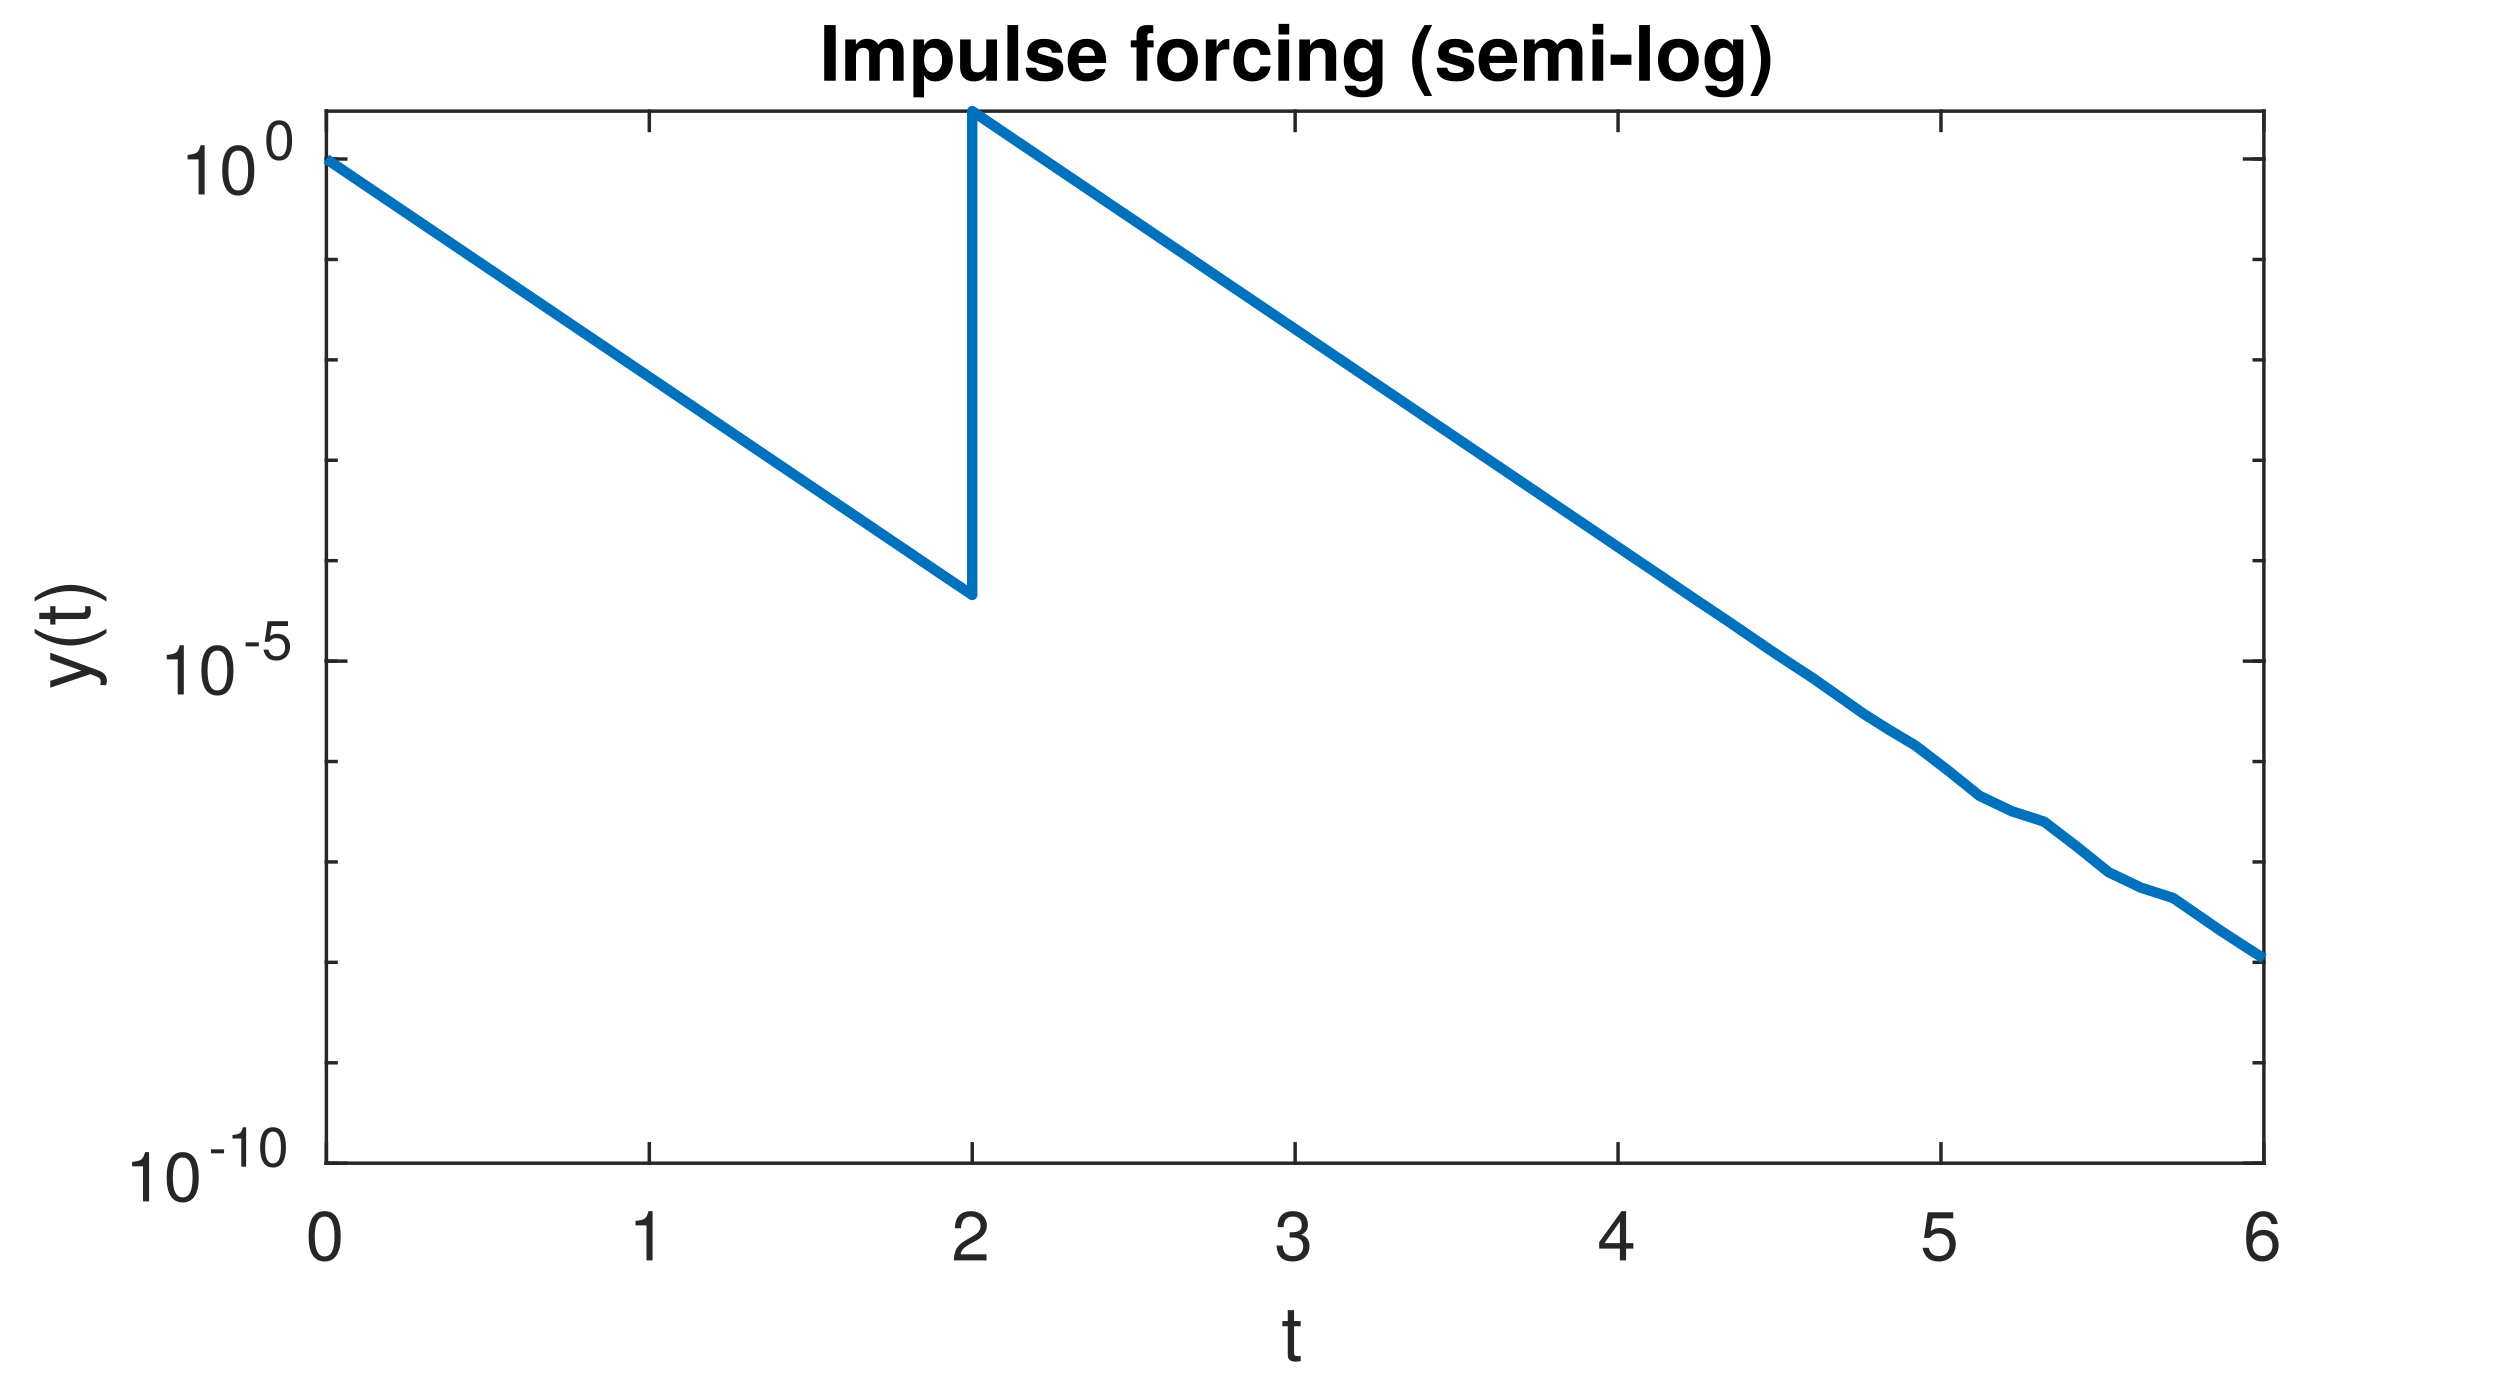
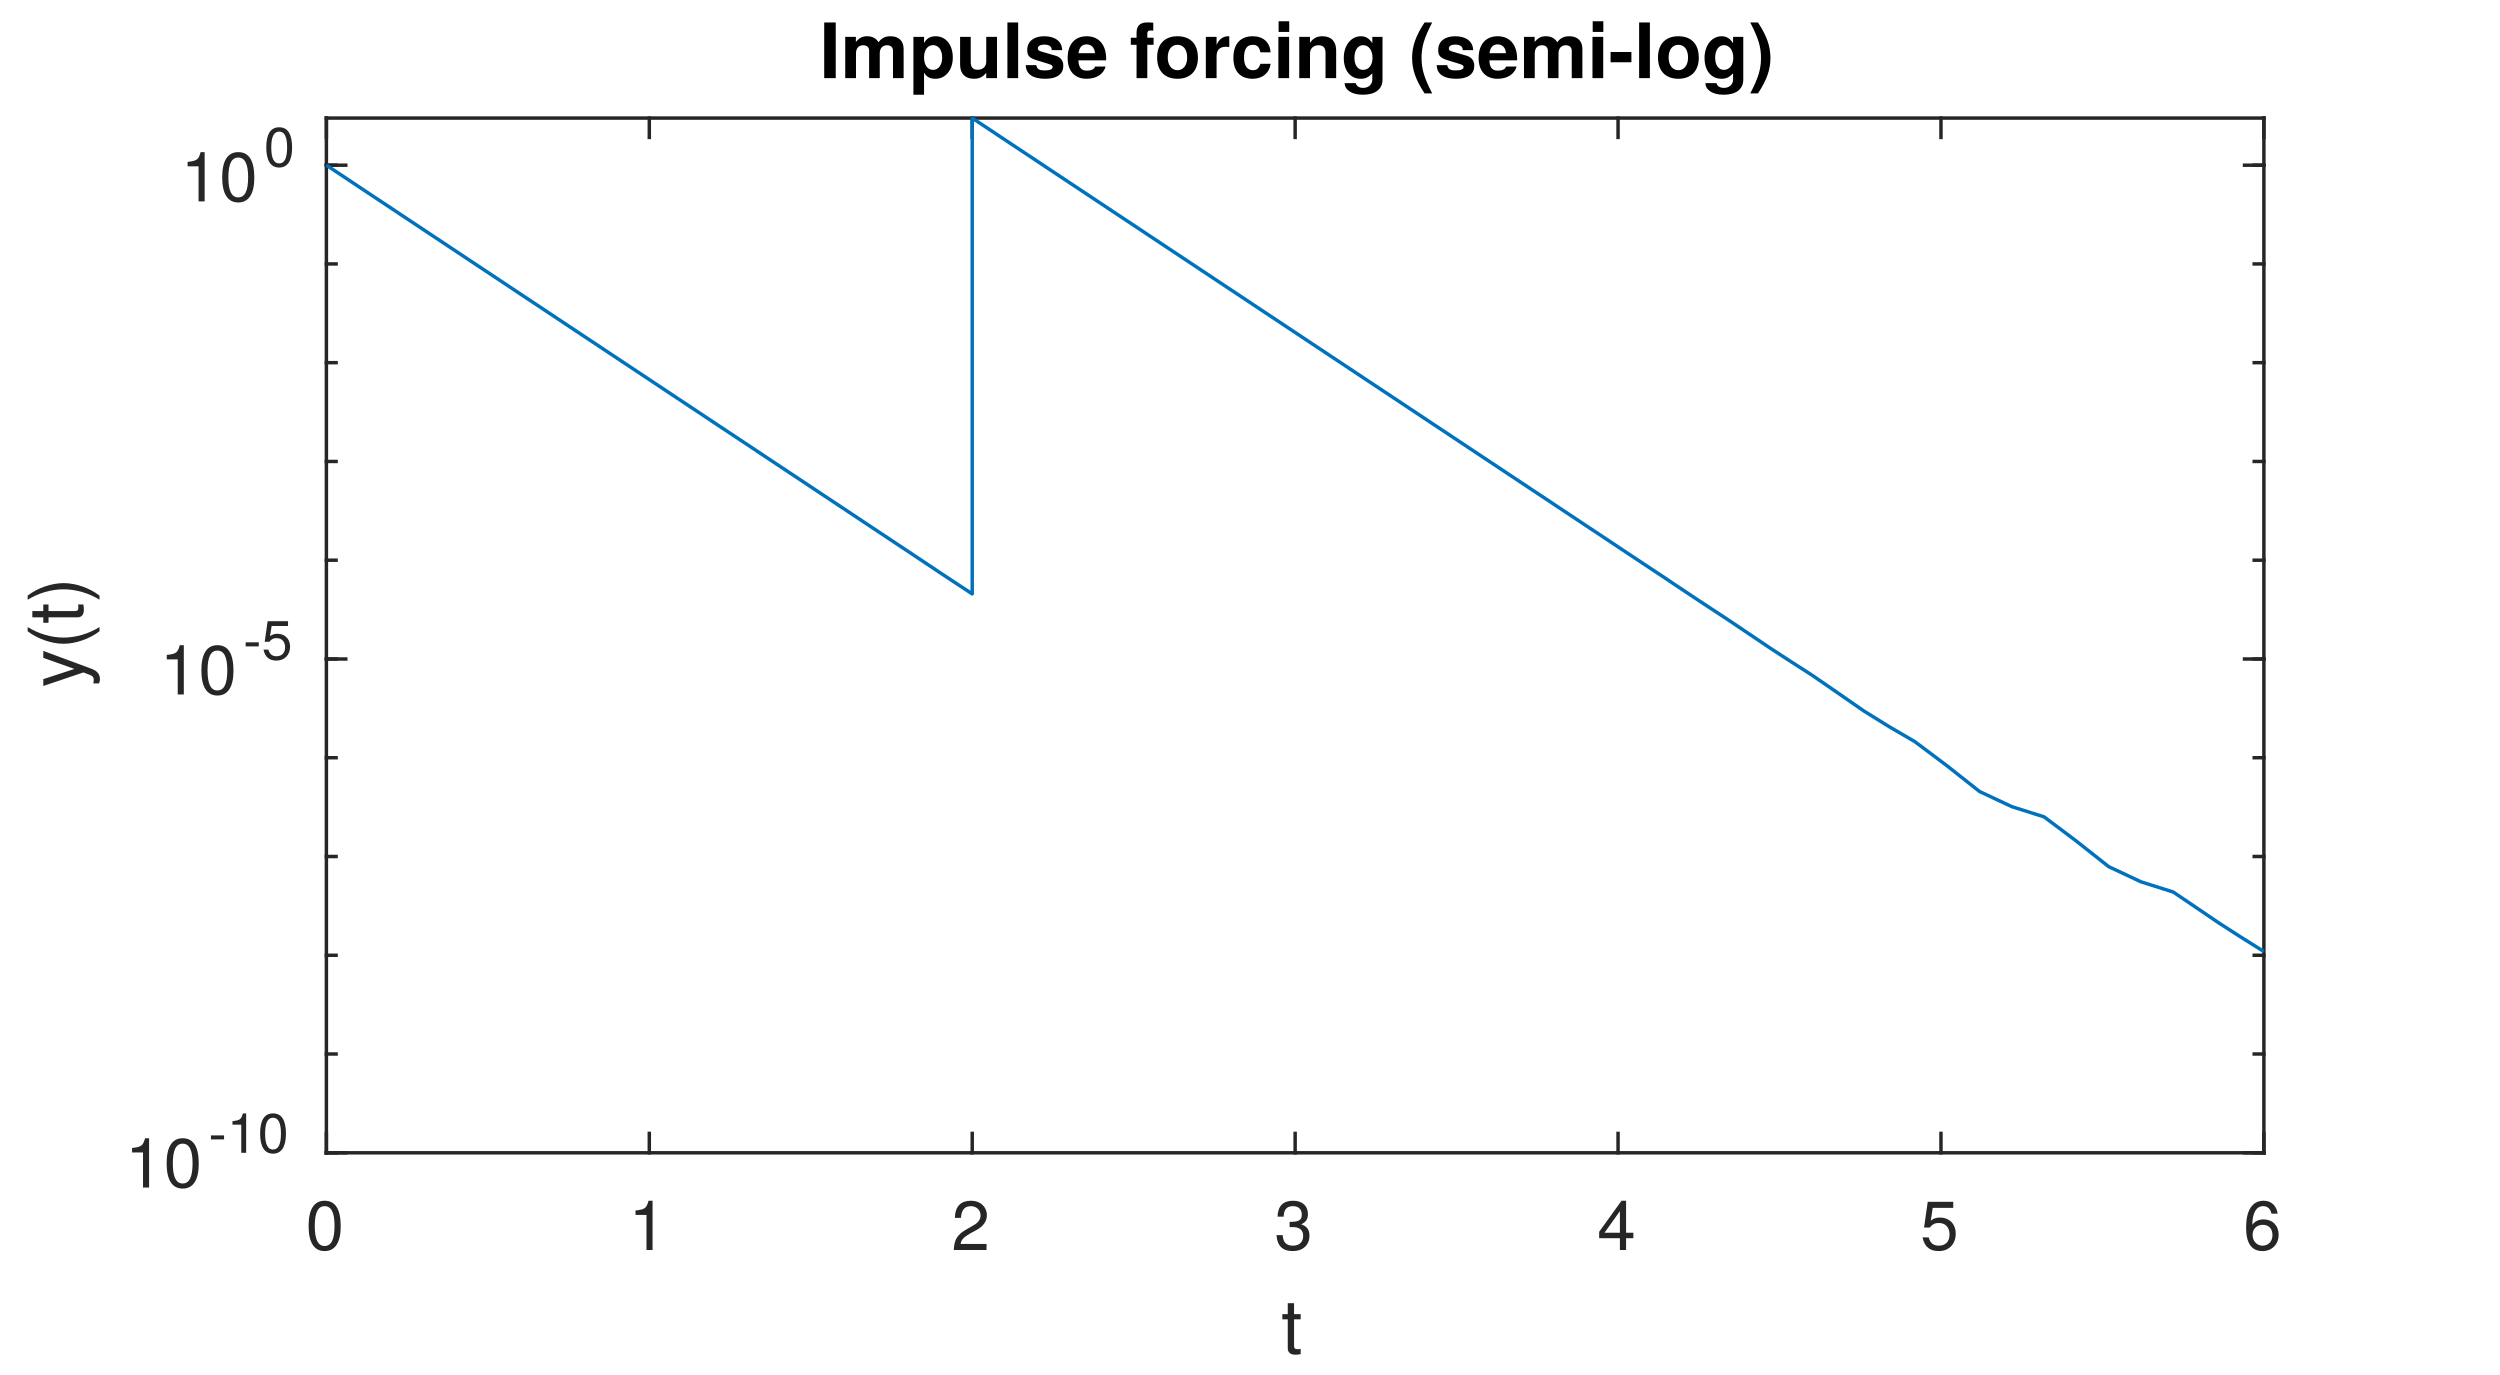
<svg xmlns="http://www.w3.org/2000/svg" style="fill-opacity:1; color-rendering:auto; color-interpolation:auto; text-rendering:auto; stroke:black; stroke-linecap:square; stroke-miterlimit:10; shape-rendering:auto; stroke-opacity:1; fill:black; stroke-dasharray:none; font-weight:normal; stroke-width:1; font-family:'Dialog'; font-style:normal; stroke-linejoin:miter; font-size:12px; stroke-dashoffset:0; image-rendering:auto;" width="360" height="198">
  <defs id="genericDefs" />
  <g>
    <defs id="defs1">
      <clipPath clipPathUnits="userSpaceOnUse" id="clipPath1">
        <path d="M0 0 L360 0 L360 198 L0 198 L0 0 Z" />
      </clipPath>
      <font horiz-adv-x="50.0" id="font1">
        <font-face ascent="95.2" descent="21.3" units-per-em="100" style="font-style:normal; font-family:Helvetica Neue; font-weight:normal;" />
        <missing-glyph horiz-adv-x="50.0" d="M40.9 66.6 L10.2 66.6 L10.2 4.7 L40.9 4.7 ZM46 71.2 L46 0.1 L5.1 0.1 L5.1 71.2 Z" />
        <glyph unicode="0" horiz-adv-x="55.6" d="M13.2 34.9 Q13.2 37.5 13.25 40.65 Q13.3 43.8 13.75 46.95 Q14.2 50.1 15.05 53.1 Q15.9 56.1 17.55 58.35 Q19.2 60.6 21.7 62 Q24.2 63.4 27.8 63.4 Q31.4 63.4 33.9 62 Q36.4 60.6 38.05 58.35 Q39.7 56.1 40.55 53.1 Q41.4 50.1 41.85 46.95 Q42.3 43.8 42.35 40.65 Q42.4 37.5 42.4 34.9 Q42.4 30.9 42.15 25.95 Q41.9 21 40.55 16.65 Q39.2 12.3 36.2 9.3 Q33.2 6.3 27.8 6.3 Q22.4 6.3 19.4 9.3 Q16.4 12.3 15.05 16.65 Q13.7 21 13.45 25.95 Q13.2 30.9 13.2 34.9 ZM4.2 34.8 Q4.2 30.9 4.4 26.7 Q4.6 22.5 5.4 18.5 Q6.2 14.5 7.7 10.95 Q9.2 7.4 11.8 4.7 Q14.4 2 18.35 0.45 Q22.3 -1.1 27.8 -1.1 Q33.4 -1.1 37.3 0.45 Q41.2 2 43.8 4.7 Q46.4 7.4 47.9 10.95 Q49.4 14.5 50.2 18.5 Q51 22.5 51.2 26.7 Q51.4 30.9 51.4 34.8 Q51.4 38.7 51.2 42.9 Q51 47.1 50.2 51.1 Q49.4 55.1 47.9 58.7 Q46.4 62.3 43.8 65 Q41.2 67.7 37.25 69.3 Q33.3 70.9 27.8 70.9 Q22.3 70.9 18.35 69.3 Q14.4 67.7 11.8 65 Q9.2 62.3 7.7 58.7 Q6.2 55.1 5.4 51.1 Q4.6 47.1 4.4 42.9 Q4.2 38.7 4.2 34.8 Z" />
        <glyph unicode="1" horiz-adv-x="55.6" d="M35.6 0 L35.6 70.9 L29.1 70.9 Q28.4 66.9 26.5 64.3 Q24.6 61.7 21.85 60.2 Q19.1 58.7 15.7 58.15 Q12.3 57.6 8.7 57.6 L8.7 50.8 L27.1 50.8 L27.1 0 Z" />
        <glyph unicode="2" horiz-adv-x="55.6" d="M4.4 45.8 L12.9 45.8 Q12.8 49 13.55 52.15 Q14.3 55.3 16 57.8 Q17.7 60.3 20.35 61.85 Q23 63.4 26.7 63.4 Q29.5 63.4 32 62.5 Q34.5 61.6 36.35 59.9 Q38.2 58.2 39.3 55.85 Q40.4 53.5 40.4 50.6 Q40.4 46.9 39.25 44.1 Q38.1 41.3 35.85 38.9 Q33.6 36.5 30.2 34.15 Q26.8 31.8 22.3 29 Q18.6 26.8 15.2 24.3 Q11.8 21.8 9.1 18.5 Q6.4 15.2 4.65 10.75 Q2.9 6.3 2.4 0 L48.7 0 L48.7 7.5 L12.3 7.5 Q12.9 10.8 14.85 13.35 Q16.8 15.9 19.55 18.1 Q22.3 20.3 25.6 22.25 Q28.9 24.2 32.2 26.2 Q35.5 28.3 38.6 30.6 Q41.7 32.9 44.1 35.75 Q46.5 38.6 47.95 42.2 Q49.4 45.8 49.4 50.5 Q49.4 55.5 47.65 59.3 Q45.9 63.1 42.9 65.65 Q39.9 68.2 35.85 69.55 Q31.8 70.9 27.2 70.9 Q21.6 70.9 17.2 69 Q12.8 67.1 9.85 63.75 Q6.9 60.4 5.5 55.8 Q4.1 51.2 4.4 45.8 Z" />
        <glyph unicode="3" horiz-adv-x="55.6" d="M21.8 40.5 L21.8 33.3 Q24.2 33.6 26.9 33.6 Q30.1 33.6 32.85 32.75 Q35.6 31.9 37.6 30.15 Q39.6 28.4 40.8 25.85 Q42 23.3 42 20 Q42 16.8 40.75 14.25 Q39.5 11.7 37.4 9.95 Q35.3 8.2 32.5 7.25 Q29.7 6.3 26.6 6.3 Q19.3 6.3 15.5 10.65 Q11.7 15 11.5 21.9 L3 21.9 Q2.9 16.4 4.55 12.1 Q6.2 7.8 9.3 4.85 Q12.4 1.9 16.8 0.4 Q21.2 -1.1 26.6 -1.1 Q31.6 -1.1 36.05 0.25 Q40.5 1.6 43.8 4.3 Q47.1 7 49.05 11.05 Q51 15.1 51 20.4 Q51 26.8 47.85 31.5 Q44.7 36.2 38.2 37.6 L38.2 37.8 Q42.4 39.7 45.2 43.4 Q48 47.1 48 51.9 Q48 56.8 46.35 60.4 Q44.7 64 41.8 66.3 Q38.9 68.6 34.95 69.75 Q31 70.9 26.4 70.9 Q21.1 70.9 17.05 69.2 Q13 67.5 10.3 64.5 Q7.6 61.5 6.15 57.3 Q4.7 53.1 4.5 48 L13 48 Q13 51.1 13.8 53.9 Q14.6 56.7 16.25 58.8 Q17.9 60.9 20.45 62.15 Q23 63.4 26.4 63.4 Q31.8 63.4 35.4 60.55 Q39 57.7 39 52 Q39 49.2 37.9 47 Q36.8 44.8 34.95 43.35 Q33.1 41.9 30.65 41.15 Q28.2 40.4 25.5 40.4 L23.7 40.4 Q23.2 40.4 22.7 40.4 Q22.3 40.4 21.8 40.5 Z" />
        <glyph unicode="4" horiz-adv-x="55.6" d="M33.9 24.1 L10.1 24.1 L33.7 58.8 L33.9 58.8 ZM41.9 24.1 L41.9 70.9 L35.1 70.9 L2.8 24.8 L2.8 16.6 L33.9 16.6 L33.9 0 L41.9 0 L41.9 16.6 L51.5 16.6 L51.5 24.1 Z" />
        <glyph unicode="5" horiz-adv-x="55.6" d="M47 62.2 L47 69.7 L12 69.7 L5.4 32.9 L12.7 32.5 Q15.2 35.5 18.45 37.35 Q21.7 39.2 25.9 39.2 Q29.5 39.2 32.45 38 Q35.4 36.8 37.5 34.65 Q39.6 32.5 40.75 29.55 Q41.9 26.6 41.9 23.1 Q41.9 18.9 40.7 15.75 Q39.5 12.6 37.45 10.5 Q35.4 8.4 32.65 7.35 Q29.9 6.3 26.9 6.3 Q23.7 6.3 21.05 7.25 Q18.4 8.2 16.45 9.95 Q14.5 11.7 13.35 14.05 Q12.2 16.4 12 19.1 L3.5 19.1 Q3.6 14.3 5.4 10.5 Q7.2 6.7 10.3 4.15 Q13.4 1.6 17.45 0.25 Q21.5 -1.1 26.1 -1.1 Q32.3 -1.1 36.95 0.85 Q41.6 2.8 44.7 6.1 Q47.8 9.4 49.35 13.65 Q50.9 17.9 50.9 22.4 Q50.9 28.5 49.1 33.05 Q47.3 37.6 44.2 40.65 Q41.1 43.7 36.9 45.2 Q32.7 46.7 28 46.7 Q24.4 46.7 20.75 45.45 Q17.1 44.2 14.8 41.6 L14.6 41.8 L18.4 62.2 Z" />
        <glyph unicode="6" horiz-adv-x="55.6" d="M41.4 52.8 L49.9 52.8 Q49.1 61.6 43.9 66.25 Q38.7 70.9 29.9 70.9 Q22.3 70.9 17.3 67.7 Q12.3 64.5 9.3 59.2 Q6.3 53.9 5.05 47.05 Q3.8 40.2 3.8 32.9 Q3.8 27.3 4.65 21.3 Q5.5 15.3 8.1 10.3 Q10.7 5.3 15.5 2.1 Q20.3 -1.1 28.2 -1.1 Q34.9 -1.1 39.45 1.15 Q44 3.4 46.75 6.85 Q49.5 10.3 50.7 14.5 Q51.9 18.7 51.9 22.6 Q51.9 27.5 50.4 31.7 Q48.9 35.9 46.15 39 Q43.4 42.1 39.35 43.85 Q35.3 45.6 30.2 45.6 Q24.4 45.6 19.95 43.4 Q15.5 41.2 12.5 36.3 L12.3 36.5 Q12.4 40.6 13.1 45.3 Q13.8 50 15.65 54.05 Q17.5 58.1 20.8 60.75 Q24.1 63.4 29.5 63.4 Q34.6 63.4 37.7 60.5 Q40.8 57.6 41.4 52.8 ZM28.6 38.1 Q32.2 38.1 34.9 36.8 Q37.6 35.5 39.4 33.35 Q41.2 31.2 42.05 28.25 Q42.9 25.3 42.9 22 Q42.9 18.9 41.95 16.05 Q41 13.2 39.2 11 Q37.4 8.8 34.75 7.55 Q32.1 6.3 28.6 6.3 Q25.1 6.3 22.35 7.55 Q19.6 8.8 17.75 10.9 Q15.9 13 14.9 15.9 Q13.9 18.8 13.9 22.1 Q13.9 25.4 14.85 28.35 Q15.8 31.3 17.7 33.45 Q19.6 35.6 22.3 36.85 Q25 38.1 28.6 38.1 Z" />
        <glyph unicode="t" horiz-adv-x="31.5" d="M18.2 51.7 L18.2 67.2 L9.7 67.2 L9.7 51.7 L0.9 51.7 L0.9 44.2 L9.7 44.2 L9.7 11.3 Q9.7 7.7 10.4 5.5 Q11.1 3.3 12.55 2.1 Q14 0.9 16.35 0.45 Q18.7 0 22 0 L28.5 0 L28.5 7.5 L24.6 7.5 Q22.6 7.5 21.35 7.65 Q20.1 7.8 19.4 8.3 Q18.7 8.8 18.45 9.7 Q18.2 10.6 18.2 12.1 L18.2 44.2 L28.5 44.2 L28.5 51.7 Z" />
        <glyph unicode="-" horiz-adv-x="38.9" d="M5 31.8 L5 23.8 L33.9 23.8 L33.9 31.8 Z" />
        <glyph unicode=")" horiz-adv-x="25.9" d="M-0.9 -19.7 L5.5 -19.7 Q13.3 -9.4 17.25 2.55 Q21.2 14.5 21.2 26.3 Q21.2 32.9 20.1 38.9 Q19 44.9 16.95 50.65 Q14.9 56.4 12 61.95 Q9.1 67.5 5.5 73.1 L-0.9 73.1 Q6.1 61.6 9.15 50.25 Q12.2 38.9 12.2 26.3 Q12.2 14.1 9.2 2.85 Q6.2 -8.4 -0.9 -19.7 Z" />
        <glyph unicode="(" horiz-adv-x="25.9" d="M20.4 -19.7 L26.9 -19.7 Q19.8 -8.2 16.75 3.1 Q13.7 14.4 13.7 27 Q13.7 39.3 16.7 50.5 Q19.7 61.7 26.9 73.1 L20.4 73.1 Q12.6 62.8 8.65 50.8 Q4.7 38.8 4.7 27 Q4.7 20.4 5.8 14.4 Q6.9 8.4 8.95 2.7 Q11 -3 13.9 -8.55 Q16.8 -14.1 20.4 -19.7 Z" />
        <glyph unicode="y" horiz-adv-x="50.0" d="M26.7 -6.9 Q25.2 -10.7 23.75 -13.3 Q22.3 -15.9 20.55 -17.55 Q18.8 -19.2 16.65 -19.95 Q14.5 -20.7 11.7 -20.7 Q10.2 -20.7 8.7 -20.5 Q7.2 -20.3 5.8 -19.8 L5.8 -12 Q6.9 -12.5 8.35 -12.85 Q9.8 -13.2 10.8 -13.2 Q13.4 -13.2 15.15 -11.95 Q16.9 -10.7 17.8 -8.4 L21.3 0.3 L0.8 51.7 L10.4 51.7 L25.5 9.4 L25.7 9.4 L40.2 51.7 L49.2 51.7 Z" />
      </font>
      <font horiz-adv-x="50.0" id="font2">
        <font-face ascent="97.5" descent="21.7" units-per-em="100" style="font-style:normal; font-family:Helvetica Neue; font-weight:bold;" />
        <missing-glyph horiz-adv-x="50.0" d="M39.1 60.7 L11.1 60.7 L11.1 9.5 L39.1 9.5 ZM48.2 69.8 L48.2 0.3 L1.7 0.3 L1.7 69.8 Z" />
        <glyph unicode=")" horiz-adv-x="29.6" d="M-0.6 -18.1 L11.2 -18.1 Q14.5 -13.4 17 -7.7 Q19.5 -2 21.15 4.05 Q22.8 10.1 23.6 16.25 Q24.4 22.4 24.4 28 Q24.4 39.8 20.95 51.3 Q17.5 62.8 11.2 73.1 L-0.5 73.1 Q5 62.2 7.6 50.6 Q10.2 39 10.2 27 Q10.2 15.2 7.55 3.85 Q4.9 -7.5 -0.6 -18.1 Z" />
        <glyph unicode="-" horiz-adv-x="40.7" d="M5.3 33.4 L5.3 21.2 L35.4 21.2 L35.4 33.4 Z" />
        <glyph unicode="(" horiz-adv-x="29.6" d="M30.3 73.1 L18.4 73.1 Q15.1 68.3 12.65 62.6 Q10.2 56.9 8.55 50.8 Q6.9 44.7 6.05 38.55 Q5.2 32.4 5.2 26.8 Q5.2 15 8.65 3.6 Q12.1 -7.8 18.4 -18.1 L30.2 -18.1 Q24.5 -7.2 21.95 4.3 Q19.4 15.8 19.4 27.8 Q19.4 39.6 22 51.05 Q24.6 62.5 30.3 73.1 Z" />
        <glyph unicode="g" horiz-adv-x="61.1" d="M29.5 12.2 Q26.2 12.2 24 13.6 Q21.8 15 20.45 17.2 Q19.1 19.4 18.55 22.15 Q18 24.9 18 27.7 Q18 30.6 18.65 33.25 Q19.3 35.9 20.75 37.95 Q22.2 40 24.35 41.2 Q26.5 42.4 29.5 42.4 Q33 42.4 35.3 41.1 Q37.6 39.8 39 37.6 Q40.4 35.4 41 32.55 Q41.6 29.7 41.6 26.5 Q41.6 23.7 40.85 21.15 Q40.1 18.6 38.6 16.6 Q37.1 14.6 34.8 13.4 Q32.5 12.2 29.5 12.2 ZM55.1 3.3 L55.1 51.7 L41.6 51.7 L41.6 44.8 L41.4 44.8 Q38.8 49.3 34.95 51.2 Q31.1 53.1 26 53.1 Q20.6 53.1 16.45 51 Q12.3 48.9 9.5 45.35 Q6.7 41.8 5.25 37.15 Q3.8 32.5 3.8 27.5 Q3.8 22.2 5.05 17.45 Q6.3 12.7 9 9.15 Q11.7 5.6 15.9 3.55 Q20.1 1.5 25.9 1.5 Q30.6 1.5 34.85 3.45 Q39.1 5.4 41.4 9.5 L41.6 9.5 L41.6 2.7 Q41.7 -2.8 38.95 -6.4 Q36.2 -10 30.2 -10 Q26.4 -10 23.5 -8.45 Q20.6 -6.9 19.6 -2.9 L5.5 -2.9 Q5.8 -7.3 7.95 -10.45 Q10.1 -13.6 13.35 -15.6 Q16.6 -17.6 20.55 -18.55 Q24.5 -19.5 28.3 -19.5 Q37.2 -19.5 42.5 -17.1 Q47.8 -14.7 50.6 -11.25 Q53.4 -7.8 54.25 -3.8 Q55.1 0.2 55.1 3.3 Z" />
        <glyph unicode="n" horiz-adv-x="59.3" d="M5.4 51.7 L5.4 0 L19.6 0 L19.6 27.1 Q19.6 35 22.2 38.45 Q24.8 41.9 30.6 41.9 Q35.7 41.9 37.7 38.75 Q39.7 35.6 39.7 29.2 L39.7 0 L53.9 0 L53.9 31.8 Q53.9 36.6 53.05 40.55 Q52.2 44.5 50.1 47.25 Q48 50 44.35 51.55 Q40.7 53.1 35 53.1 Q30.5 53.1 26.2 51.05 Q21.9 49 19.2 44.5 L18.9 44.5 L18.9 51.7 Z" />
        <glyph unicode="i" horiz-adv-x="25.8" d="M20 59.7 L20 71.4 L5.8 71.4 L5.8 59.7 ZM5.8 51.7 L5.8 0 L20 0 L20 51.7 Z" />
        <glyph unicode="c" horiz-adv-x="57.4" d="M40.6 33.5 L54.5 33.5 Q54.2 38.5 52.1 42.15 Q50 45.8 46.65 48.25 Q43.3 50.7 39.05 51.9 Q34.8 53.1 30.2 53.1 Q23.9 53.1 19 51 Q14.1 48.9 10.7 45.15 Q7.3 41.4 5.55 36.25 Q3.8 31.1 3.8 25.1 Q3.8 19.3 5.7 14.45 Q7.6 9.6 11 6.1 Q14.4 2.6 19.25 0.65 Q24.1 -1.3 29.9 -1.3 Q40.2 -1.3 46.8 4.1 Q53.4 9.5 54.8 19.8 L41.1 19.8 Q40.4 15 37.65 12.15 Q34.9 9.3 29.8 9.3 Q26.5 9.3 24.2 10.8 Q21.9 12.3 20.55 14.65 Q19.2 17 18.6 19.9 Q18 22.8 18 25.6 Q18 28.5 18.6 31.45 Q19.2 34.4 20.65 36.85 Q22.1 39.3 24.4 40.85 Q26.7 42.4 30.1 42.4 Q39.2 42.4 40.6 33.5 Z" />
        <glyph unicode="r" horiz-adv-x="38.9" d="M5.4 51.7 L5.4 0 L19.6 0 L19.6 23.3 Q19.6 26.8 20.3 29.8 Q21 32.8 22.65 35.05 Q24.3 37.3 27 38.6 Q29.7 39.9 33.6 39.9 Q34.9 39.9 36.3 39.75 Q37.7 39.6 38.7 39.4 L38.7 52.6 Q37 53.1 35.6 53.1 Q32.9 53.1 30.4 52.3 Q27.9 51.5 25.7 50.05 Q23.5 48.6 21.8 46.55 Q20.1 44.5 19.1 42.1 L18.9 42.1 L18.9 51.7 Z" />
        <glyph unicode="o" horiz-adv-x="61.1" d="M18 25.8 Q18 28.9 18.6 31.9 Q19.2 34.9 20.65 37.2 Q22.1 39.5 24.5 40.95 Q26.9 42.4 30.5 42.4 Q34.1 42.4 36.55 40.95 Q39 39.5 40.45 37.2 Q41.9 34.9 42.5 31.9 Q43.1 28.9 43.1 25.8 Q43.1 22.7 42.5 19.75 Q41.9 16.8 40.45 14.45 Q39 12.1 36.55 10.7 Q34.1 9.3 30.5 9.3 Q26.9 9.3 24.5 10.7 Q22.1 12.1 20.65 14.45 Q19.2 16.8 18.6 19.75 Q18 22.7 18 25.8 ZM3.8 25.8 Q3.8 19.6 5.7 14.6 Q7.6 9.6 11.1 6.05 Q14.6 2.5 19.5 0.6 Q24.4 -1.3 30.5 -1.3 Q36.6 -1.3 41.55 0.6 Q46.5 2.5 50 6.05 Q53.5 9.6 55.4 14.6 Q57.3 19.6 57.3 25.8 Q57.3 32 55.4 37.05 Q53.5 42.1 50 45.65 Q46.5 49.2 41.55 51.15 Q36.6 53.1 30.5 53.1 Q24.4 53.1 19.5 51.15 Q14.6 49.2 11.1 45.65 Q7.6 42.1 5.7 37.05 Q3.8 32 3.8 25.8 Z" />
        <glyph unicode="f" horiz-adv-x="33.3" d="M8.5 42.2 L8.5 0 L22.7 0 L22.7 42.2 L32.5 42.2 L32.5 51.7 L22.7 51.7 L22.7 54.8 Q22.7 58 23.95 59.35 Q25.2 60.7 28.1 60.7 Q30.8 60.7 33.3 60.4 L33.3 71 Q31.5 71.1 29.6 71.25 Q27.7 71.4 25.8 71.4 Q17.1 71.4 12.8 67 Q8.5 62.6 8.5 55.7 L8.5 51.7 L0 51.7 L0 42.2 Z" />
        <glyph unicode=" " horiz-adv-x="27.8" d="" />
        <glyph unicode="e" horiz-adv-x="57.4" d="M40.2 31.4 L17.1 31.4 Q17.2 32.9 17.75 34.8 Q18.3 36.7 19.65 38.4 Q21 40.1 23.25 41.25 Q25.5 42.4 28.9 42.4 Q34.1 42.4 36.65 39.6 Q39.2 36.8 40.2 31.4 ZM17.1 22.4 L54.4 22.4 Q54.8 28.4 53.4 33.9 Q52 39.4 48.85 43.7 Q45.7 48 40.8 50.55 Q35.9 53.1 29.3 53.1 Q23.4 53.1 18.55 51 Q13.7 48.9 10.2 45.25 Q6.7 41.6 4.8 36.6 Q2.9 31.6 2.9 25.8 Q2.9 19.8 4.75 14.8 Q6.6 9.8 10 6.2 Q13.4 2.6 18.3 0.65 Q23.2 -1.3 29.3 -1.3 Q38.1 -1.3 44.3 2.7 Q50.5 6.7 53.5 16 L41 16 Q40.3 13.6 37.2 11.45 Q34.1 9.3 29.8 9.3 Q23.8 9.3 20.6 12.4 Q17.4 15.5 17.1 22.4 Z" />
        <glyph unicode="s" horiz-adv-x="53.7" d="M16.4 16.8 L2.9 16.8 Q3.1 11.6 5.25 8.15 Q7.4 4.7 10.75 2.6 Q14.1 0.5 18.4 -0.4 Q22.7 -1.3 27.2 -1.3 Q31.6 -1.3 35.85 -0.45 Q40.1 0.4 43.4 2.5 Q46.7 4.6 48.75 8.05 Q50.8 11.5 50.8 16.6 Q50.8 20.2 49.4 22.65 Q48 25.1 45.7 26.75 Q43.4 28.4 40.45 29.4 Q37.5 30.4 34.4 31.1 Q31.4 31.8 28.5 32.4 Q25.6 33 23.35 33.75 Q21.1 34.5 19.7 35.7 Q18.3 36.9 18.3 38.8 Q18.3 40.4 19.1 41.35 Q19.9 42.3 21.05 42.8 Q22.2 43.3 23.6 43.45 Q25 43.6 26.2 43.6 Q30 43.6 32.8 42.15 Q35.6 40.7 35.9 36.6 L49.4 36.6 Q49 41.4 46.95 44.55 Q44.9 47.7 41.8 49.6 Q38.7 51.5 34.75 52.3 Q30.8 53.1 26.6 53.1 Q22.4 53.1 18.4 52.35 Q14.4 51.6 11.2 49.75 Q8 47.9 6.05 44.7 Q4.1 41.5 4.1 36.5 Q4.1 33.1 5.5 30.75 Q6.9 28.4 9.2 26.85 Q11.5 25.3 14.45 24.35 Q17.4 23.4 20.5 22.7 Q28.1 21.1 32.35 19.5 Q36.6 17.9 36.6 14.7 Q36.6 12.8 35.7 11.55 Q34.8 10.3 33.45 9.55 Q32.1 8.8 30.45 8.45 Q28.8 8.1 27.3 8.1 Q25.2 8.1 23.25 8.6 Q21.3 9.1 19.8 10.15 Q18.3 11.2 17.35 12.85 Q16.4 14.5 16.4 16.8 Z" />
        <glyph unicode="l" horiz-adv-x="25.8" d="M5.8 71.4 L5.8 0 L20 0 L20 71.4 Z" />
        <glyph unicode="u" horiz-adv-x="59.3" d="M53.9 0 L53.9 51.7 L39.7 51.7 L39.7 24.6 Q39.7 16.7 37.1 13.25 Q34.5 9.8 28.7 9.8 Q23.6 9.8 21.6 12.95 Q19.6 16.1 19.6 22.5 L19.6 51.7 L5.4 51.7 L5.4 19.9 Q5.4 15.1 6.25 11.15 Q7.1 7.2 9.2 4.45 Q11.3 1.7 14.95 0.2 Q18.6 -1.3 24.3 -1.3 Q28.8 -1.3 33.1 0.7 Q37.4 2.7 40.1 7.2 L40.4 7.2 L40.4 0 Z" />
        <glyph unicode="p" horiz-adv-x="61.1" d="M31.5 9.3 Q28.1 9.3 25.7 10.7 Q23.3 12.1 21.85 14.35 Q20.4 16.6 19.75 19.6 Q19.1 22.6 19.1 25.7 Q19.1 28.9 19.7 31.9 Q20.3 34.9 21.75 37.2 Q23.2 39.5 25.55 40.95 Q27.9 42.4 31.4 42.4 Q34.8 42.4 37.15 40.95 Q39.5 39.5 41 37.15 Q42.5 34.8 43.15 31.8 Q43.8 28.8 43.8 25.7 Q43.8 22.6 43.2 19.6 Q42.6 16.6 41.15 14.35 Q39.7 12.1 37.35 10.7 Q35 9.3 31.5 9.3 ZM5.4 51.7 L5.4 -18.1 L19.6 -18.1 L19.6 6.4 L19.8 6.4 Q22.4 2.6 26.45 0.65 Q30.5 -1.3 35.3 -1.3 Q41 -1.3 45.25 0.9 Q49.5 3.1 52.35 6.8 Q55.2 10.5 56.6 15.3 Q58 20.1 58 25.3 Q58 30.8 56.6 35.85 Q55.2 40.9 52.3 44.7 Q49.4 48.5 45 50.8 Q40.6 53.1 34.5 53.1 Q29.7 53.1 25.7 51.2 Q21.7 49.3 19.1 45.1 L18.9 45.1 L18.9 51.7 Z" />
        <glyph unicode="m" horiz-adv-x="90.6" d="M5.8 51.7 L5.8 0 L20 0 L20 30 Q20 33.8 21.1 36.15 Q22.2 38.5 23.75 39.75 Q25.3 41 26.95 41.45 Q28.6 41.9 29.6 41.9 Q33 41.9 34.75 40.75 Q36.5 39.6 37.25 37.7 Q38 35.8 38.1 33.55 Q38.2 31.3 38.2 29 L38.2 0 L52.4 0 L52.4 28.8 Q52.4 31.2 52.75 33.55 Q53.1 35.9 54.15 37.75 Q55.2 39.6 57.05 40.75 Q58.9 41.9 61.9 41.9 Q64.9 41.9 66.65 40.9 Q68.4 39.9 69.3 38.2 Q70.2 36.5 70.4 34.2 Q70.6 31.9 70.6 29.3 L70.6 0 L84.8 0 L84.8 34.6 Q84.8 39.6 83.4 43.15 Q82 46.7 79.5 48.9 Q77 51.1 73.5 52.1 Q70 53.1 65.9 53.1 Q60.5 53.1 56.55 50.5 Q52.6 47.9 50.3 44.5 Q48.2 49.3 44.15 51.2 Q40.1 53.1 35.2 53.1 Q30.1 53.1 26.15 50.9 Q22.2 48.7 19.4 44.7 L19.2 44.7 L19.2 51.7 Z" />
        <glyph unicode="I" horiz-adv-x="29.5" d="M6.9 71.4 L6.9 0 L22.6 0 L22.6 71.4 Z" />
      </font>
    </defs>
    <g style="fill:white; stroke:white;">
      <rect x="0" y="0" width="360" style="clip-path:url(#clipPath1); stroke:none;" height="198" />
    </g>
    <g style="fill:white; text-rendering:optimizeSpeed; color-rendering:optimizeSpeed; image-rendering:optimizeSpeed; shape-rendering:crispEdges; stroke:white; color-interpolation:sRGB;">
      <rect x="0" width="360" height="198" y="0" style="stroke:none;" />
-       <path style="stroke:none;" d="M47 167.5 L326 167.5 L326 16 L47 16 Z" />
+       <path style="stroke:none;" d="M47 166 L326 166 L326 17 L47 17 Z" />
    </g>
    <g style="fill:rgb(38,38,38); text-rendering:geometricPrecision; image-rendering:optimizeQuality; color-rendering:optimizeQuality; stroke-linejoin:round; stroke:rgb(38,38,38); color-interpolation:linearRGB; stroke-width:0.5;">
-       <line y2="167.5" style="fill:none;" x1="47" x2="326" y1="167.5" />
-       <line y2="16" style="fill:none;" x1="47" x2="326" y1="16" />
-       <line y2="164.71" style="fill:none;" x1="47" x2="47" y1="167.5" />
-       <line y2="164.71" style="fill:none;" x1="93.5" x2="93.5" y1="167.5" />
-       <line y2="164.71" style="fill:none;" x1="140" x2="140" y1="167.5" />
-       <line y2="164.71" style="fill:none;" x1="186.5" x2="186.5" y1="167.5" />
-       <line y2="164.71" style="fill:none;" x1="233" x2="233" y1="167.5" />
-       <line y2="164.71" style="fill:none;" x1="279.5" x2="279.5" y1="167.5" />
-       <line y2="164.71" style="fill:none;" x1="326" x2="326" y1="167.5" />
-       <line y2="18.79" style="fill:none;" x1="47" x2="47" y1="16" />
-       <line y2="18.79" style="fill:none;" x1="93.5" x2="93.5" y1="16" />
-       <line y2="18.79" style="fill:none;" x1="140" x2="140" y1="16" />
-       <line y2="18.79" style="fill:none;" x1="186.5" x2="186.5" y1="16" />
-       <line y2="18.79" style="fill:none;" x1="233" x2="233" y1="16" />
-       <line y2="18.79" style="fill:none;" x1="279.5" x2="279.5" y1="16" />
-       <line y2="18.79" style="fill:none;" x1="326" x2="326" y1="16" />
+       <line y2="166" style="fill:none;" x1="47" x2="326" y1="166" />
+       <line y2="17" style="fill:none;" x1="47" x2="326" y1="17" />
+       <line y2="163.21" style="fill:none;" x1="47" x2="47" y1="166" />
+       <line y2="163.21" style="fill:none;" x1="93.5" x2="93.5" y1="166" />
+       <line y2="163.21" style="fill:none;" x1="140" x2="140" y1="166" />
+       <line y2="163.21" style="fill:none;" x1="186.5" x2="186.5" y1="166" />
+       <line y2="163.21" style="fill:none;" x1="233" x2="233" y1="166" />
+       <line y2="163.21" style="fill:none;" x1="279.5" x2="279.5" y1="166" />
+       <line y2="163.21" style="fill:none;" x1="326" x2="326" y1="166" />
+       <line y2="19.79" style="fill:none;" x1="47" x2="47" y1="17" />
+       <line y2="19.79" style="fill:none;" x1="93.5" x2="93.5" y1="17" />
+       <line y2="19.79" style="fill:none;" x1="140" x2="140" y1="17" />
+       <line y2="19.79" style="fill:none;" x1="186.5" x2="186.5" y1="17" />
+       <line y2="19.79" style="fill:none;" x1="233" x2="233" y1="17" />
+       <line y2="19.79" style="fill:none;" x1="279.5" x2="279.5" y1="17" />
+       <line y2="19.79" style="fill:none;" x1="326" x2="326" y1="17" />
    </g>
-     <g transform="translate(47,171.5)" style="font-size:10px; fill:rgb(38,38,38); text-rendering:geometricPrecision; image-rendering:optimizeQuality; color-rendering:optimizeQuality; font-family:'Helvetica Neue'; stroke:rgb(38,38,38); color-interpolation:linearRGB;">
+     <g transform="translate(47,170)" style="font-size:10px; fill:rgb(38,38,38); text-rendering:geometricPrecision; image-rendering:optimizeQuality; color-rendering:optimizeQuality; font-family:'Helvetica Neue'; stroke:rgb(38,38,38); color-interpolation:linearRGB;">
      <text x="-3" xml:space="preserve" y="10" style="stroke:none;">0</text>
    </g>
-     <g transform="translate(93.5,171.5)" style="font-size:10px; fill:rgb(38,38,38); text-rendering:geometricPrecision; image-rendering:optimizeQuality; color-rendering:optimizeQuality; font-family:'Helvetica Neue'; stroke:rgb(38,38,38); color-interpolation:linearRGB;">
+     <g transform="translate(93.5,170)" style="font-size:10px; fill:rgb(38,38,38); text-rendering:geometricPrecision; image-rendering:optimizeQuality; color-rendering:optimizeQuality; font-family:'Helvetica Neue'; stroke:rgb(38,38,38); color-interpolation:linearRGB;">
      <text x="-3" xml:space="preserve" y="10" style="stroke:none;">1</text>
    </g>
-     <g transform="translate(140,171.5)" style="font-size:10px; fill:rgb(38,38,38); text-rendering:geometricPrecision; image-rendering:optimizeQuality; color-rendering:optimizeQuality; font-family:'Helvetica Neue'; stroke:rgb(38,38,38); color-interpolation:linearRGB;">
+     <g transform="translate(140,170)" style="font-size:10px; fill:rgb(38,38,38); text-rendering:geometricPrecision; image-rendering:optimizeQuality; color-rendering:optimizeQuality; font-family:'Helvetica Neue'; stroke:rgb(38,38,38); color-interpolation:linearRGB;">
      <text x="-3" xml:space="preserve" y="10" style="stroke:none;">2</text>
    </g>
-     <g transform="translate(186.5,171.5)" style="font-size:10px; fill:rgb(38,38,38); text-rendering:geometricPrecision; image-rendering:optimizeQuality; color-rendering:optimizeQuality; font-family:'Helvetica Neue'; stroke:rgb(38,38,38); color-interpolation:linearRGB;">
+     <g transform="translate(186.5,170)" style="font-size:10px; fill:rgb(38,38,38); text-rendering:geometricPrecision; image-rendering:optimizeQuality; color-rendering:optimizeQuality; font-family:'Helvetica Neue'; stroke:rgb(38,38,38); color-interpolation:linearRGB;">
      <text x="-3" xml:space="preserve" y="10" style="stroke:none;">3</text>
    </g>
-     <g transform="translate(233,171.5)" style="font-size:10px; fill:rgb(38,38,38); text-rendering:geometricPrecision; image-rendering:optimizeQuality; color-rendering:optimizeQuality; font-family:'Helvetica Neue'; stroke:rgb(38,38,38); color-interpolation:linearRGB;">
+     <g transform="translate(233,170)" style="font-size:10px; fill:rgb(38,38,38); text-rendering:geometricPrecision; image-rendering:optimizeQuality; color-rendering:optimizeQuality; font-family:'Helvetica Neue'; stroke:rgb(38,38,38); color-interpolation:linearRGB;">
      <text x="-3" xml:space="preserve" y="10" style="stroke:none;">4</text>
    </g>
-     <g transform="translate(279.5,171.5)" style="font-size:10px; fill:rgb(38,38,38); text-rendering:geometricPrecision; image-rendering:optimizeQuality; color-rendering:optimizeQuality; font-family:'Helvetica Neue'; stroke:rgb(38,38,38); color-interpolation:linearRGB;">
+     <g transform="translate(279.5,170)" style="font-size:10px; fill:rgb(38,38,38); text-rendering:geometricPrecision; image-rendering:optimizeQuality; color-rendering:optimizeQuality; font-family:'Helvetica Neue'; stroke:rgb(38,38,38); color-interpolation:linearRGB;">
      <text x="-3" xml:space="preserve" y="10" style="stroke:none;">5</text>
    </g>
-     <g transform="translate(326,171.5)" style="font-size:10px; fill:rgb(38,38,38); text-rendering:geometricPrecision; image-rendering:optimizeQuality; color-rendering:optimizeQuality; font-family:'Helvetica Neue'; stroke:rgb(38,38,38); color-interpolation:linearRGB;">
+     <g transform="translate(326,170)" style="font-size:10px; fill:rgb(38,38,38); text-rendering:geometricPrecision; image-rendering:optimizeQuality; color-rendering:optimizeQuality; font-family:'Helvetica Neue'; stroke:rgb(38,38,38); color-interpolation:linearRGB;">
      <text x="-3" xml:space="preserve" y="10" style="stroke:none;">6</text>
    </g>
-     <g transform="translate(186.5001,185)" style="font-size:11px; fill:rgb(38,38,38); text-rendering:geometricPrecision; image-rendering:optimizeQuality; color-rendering:optimizeQuality; font-family:'Helvetica Neue'; stroke:rgb(38,38,38); color-interpolation:linearRGB;">
+     <g transform="translate(186.5001,184)" style="font-size:11px; fill:rgb(38,38,38); text-rendering:geometricPrecision; image-rendering:optimizeQuality; color-rendering:optimizeQuality; font-family:'Helvetica Neue'; stroke:rgb(38,38,38); color-interpolation:linearRGB;">
      <text x="-2" xml:space="preserve" y="11" style="stroke:none;">t</text>
    </g>
    <g style="fill:rgb(38,38,38); text-rendering:geometricPrecision; image-rendering:optimizeQuality; color-rendering:optimizeQuality; stroke-linejoin:round; stroke:rgb(38,38,38); color-interpolation:linearRGB; stroke-width:0.5;">
-       <line y2="16" style="fill:none;" x1="47" x2="47" y1="167.5" />
-       <line y2="16" style="fill:none;" x1="326" x2="326" y1="167.5" />
-       <line y2="167.5" style="fill:none;" x1="47" x2="49.79" y1="167.5" />
-       <line y2="95.2" style="fill:none;" x1="47" x2="49.79" y1="95.2" />
-       <line y2="22.899" style="fill:none;" x1="47" x2="49.79" y1="22.899" />
-       <line y2="167.5" style="fill:none;" x1="326" x2="323.21" y1="167.5" />
-       <line y2="95.2" style="fill:none;" x1="326" x2="323.21" y1="95.2" />
-       <line y2="22.899" style="fill:none;" x1="326" x2="323.21" y1="22.899" />
-       <line y2="167.5" style="fill:none;" x1="47" x2="48.395" y1="167.5" />
-       <line y2="153.04" style="fill:none;" x1="47" x2="48.395" y1="153.04" />
-       <line y2="138.58" style="fill:none;" x1="47" x2="48.395" y1="138.58" />
-       <line y2="124.12" style="fill:none;" x1="47" x2="48.395" y1="124.12" />
-       <line y2="109.66" style="fill:none;" x1="47" x2="48.395" y1="109.66" />
-       <line y2="95.2" style="fill:none;" x1="47" x2="48.395" y1="95.2" />
-       <line y2="80.74" style="fill:none;" x1="47" x2="48.395" y1="80.74" />
-       <line y2="66.279" style="fill:none;" x1="47" x2="48.395" y1="66.279" />
-       <line y2="51.819" style="fill:none;" x1="47" x2="48.395" y1="51.819" />
-       <line y2="37.359" style="fill:none;" x1="47" x2="48.395" y1="37.359" />
-       <line y2="22.899" style="fill:none;" x1="47" x2="48.395" y1="22.899" />
-       <line y2="167.5" style="fill:none;" x1="326" x2="324.605" y1="167.5" />
-       <line y2="153.04" style="fill:none;" x1="326" x2="324.605" y1="153.04" />
-       <line y2="138.58" style="fill:none;" x1="326" x2="324.605" y1="138.58" />
-       <line y2="124.12" style="fill:none;" x1="326" x2="324.605" y1="124.12" />
-       <line y2="109.66" style="fill:none;" x1="326" x2="324.605" y1="109.66" />
-       <line y2="95.2" style="fill:none;" x1="326" x2="324.605" y1="95.2" />
-       <line y2="80.74" style="fill:none;" x1="326" x2="324.605" y1="80.74" />
-       <line y2="66.279" style="fill:none;" x1="326" x2="324.605" y1="66.279" />
-       <line y2="51.819" style="fill:none;" x1="326" x2="324.605" y1="51.819" />
-       <line y2="37.359" style="fill:none;" x1="326" x2="324.605" y1="37.359" />
-       <line y2="22.899" style="fill:none;" x1="326" x2="324.605" y1="22.899" />
+       <line y2="17" style="fill:none;" x1="47" x2="47" y1="166" />
+       <line y2="17" style="fill:none;" x1="326" x2="326" y1="166" />
+       <line y2="166" style="fill:none;" x1="47" x2="49.79" y1="166" />
+       <line y2="94.893" style="fill:none;" x1="47" x2="49.79" y1="94.893" />
+       <line y2="23.785" style="fill:none;" x1="47" x2="49.79" y1="23.785" />
+       <line y2="166" style="fill:none;" x1="326" x2="323.21" y1="166" />
+       <line y2="94.893" style="fill:none;" x1="326" x2="323.21" y1="94.893" />
+       <line y2="23.785" style="fill:none;" x1="326" x2="323.21" y1="23.785" />
+       <line y2="166" style="fill:none;" x1="47" x2="48.395" y1="166" />
+       <line y2="151.779" style="fill:none;" x1="47" x2="48.395" y1="151.779" />
+       <line y2="137.557" style="fill:none;" x1="47" x2="48.395" y1="137.557" />
+       <line y2="123.336" style="fill:none;" x1="47" x2="48.395" y1="123.336" />
+       <line y2="109.114" style="fill:none;" x1="47" x2="48.395" y1="109.114" />
+       <line y2="94.893" style="fill:none;" x1="47" x2="48.395" y1="94.893" />
+       <line y2="80.671" style="fill:none;" x1="47" x2="48.395" y1="80.671" />
+       <line y2="66.45" style="fill:none;" x1="47" x2="48.395" y1="66.45" />
+       <line y2="52.228" style="fill:none;" x1="47" x2="48.395" y1="52.228" />
+       <line y2="38.007" style="fill:none;" x1="47" x2="48.395" y1="38.007" />
+       <line y2="23.785" style="fill:none;" x1="47" x2="48.395" y1="23.785" />
+       <line y2="166" style="fill:none;" x1="326" x2="324.605" y1="166" />
+       <line y2="151.779" style="fill:none;" x1="326" x2="324.605" y1="151.779" />
+       <line y2="137.557" style="fill:none;" x1="326" x2="324.605" y1="137.557" />
+       <line y2="123.336" style="fill:none;" x1="326" x2="324.605" y1="123.336" />
+       <line y2="109.114" style="fill:none;" x1="326" x2="324.605" y1="109.114" />
+       <line y2="94.893" style="fill:none;" x1="326" x2="324.605" y1="94.893" />
+       <line y2="80.671" style="fill:none;" x1="326" x2="324.605" y1="80.671" />
+       <line y2="66.45" style="fill:none;" x1="326" x2="324.605" y1="66.45" />
+       <line y2="52.228" style="fill:none;" x1="326" x2="324.605" y1="52.228" />
+       <line y2="38.007" style="fill:none;" x1="326" x2="324.605" y1="38.007" />
+       <line y2="23.785" style="fill:none;" x1="326" x2="324.605" y1="23.785" />
    </g>
-     <g transform="translate(18,173)" style="font-size:10px; fill:rgb(38,38,38); text-rendering:geometricPrecision; image-rendering:optimizeQuality; color-rendering:optimizeQuality; font-family:'Helvetica Neue'; stroke:rgb(38,38,38); color-interpolation:linearRGB;">
+     <g transform="translate(18,171)" style="font-size:10px; fill:rgb(38,38,38); text-rendering:geometricPrecision; image-rendering:optimizeQuality; color-rendering:optimizeQuality; font-family:'Helvetica Neue'; stroke:rgb(38,38,38); color-interpolation:linearRGB;">
      <text x="0" xml:space="preserve" y="0" style="stroke:none;">10</text>
    </g>
-     <g transform="translate(30,168)" style="font-size:8px; fill:rgb(38,38,38); text-rendering:geometricPrecision; image-rendering:optimizeQuality; color-rendering:optimizeQuality; font-family:'Helvetica Neue'; stroke:rgb(38,38,38); color-interpolation:linearRGB;">
+     <g transform="translate(30,166)" style="font-size:8px; fill:rgb(38,38,38); text-rendering:geometricPrecision; image-rendering:optimizeQuality; color-rendering:optimizeQuality; font-family:'Helvetica Neue'; stroke:rgb(38,38,38); color-interpolation:linearRGB;">
      <text x="0" xml:space="preserve" y="0" style="stroke:none;">-10</text>
    </g>
    <g transform="translate(23,100)" style="font-size:10px; fill:rgb(38,38,38); text-rendering:geometricPrecision; image-rendering:optimizeQuality; color-rendering:optimizeQuality; font-family:'Helvetica Neue'; stroke:rgb(38,38,38); color-interpolation:linearRGB;">
      <text x="0" xml:space="preserve" y="0" style="stroke:none;">10</text>
    </g>
    <g transform="translate(35,95)" style="font-size:8px; fill:rgb(38,38,38); text-rendering:geometricPrecision; image-rendering:optimizeQuality; color-rendering:optimizeQuality; font-family:'Helvetica Neue'; stroke:rgb(38,38,38); color-interpolation:linearRGB;">
      <text x="0" xml:space="preserve" y="0" style="stroke:none;">-5</text>
    </g>
-     <g transform="translate(26,28)" style="font-size:10px; fill:rgb(38,38,38); text-rendering:geometricPrecision; image-rendering:optimizeQuality; color-rendering:optimizeQuality; font-family:'Helvetica Neue'; stroke:rgb(38,38,38); color-interpolation:linearRGB;">
+     <g transform="translate(26,29)" style="font-size:10px; fill:rgb(38,38,38); text-rendering:geometricPrecision; image-rendering:optimizeQuality; color-rendering:optimizeQuality; font-family:'Helvetica Neue'; stroke:rgb(38,38,38); color-interpolation:linearRGB;">
      <text x="0" xml:space="preserve" y="0" style="stroke:none;">10</text>
    </g>
-     <g transform="translate(38,23)" style="font-size:8px; fill:rgb(38,38,38); text-rendering:geometricPrecision; image-rendering:optimizeQuality; color-rendering:optimizeQuality; font-family:'Helvetica Neue'; stroke:rgb(38,38,38); color-interpolation:linearRGB;">
+     <g transform="translate(38,24)" style="font-size:8px; fill:rgb(38,38,38); text-rendering:geometricPrecision; image-rendering:optimizeQuality; color-rendering:optimizeQuality; font-family:'Helvetica Neue'; stroke:rgb(38,38,38); color-interpolation:linearRGB;">
      <text x="0" xml:space="preserve" y="0" style="stroke:none;">0</text>
    </g>
-     <g transform="translate(16,91.7499) rotate(-90)" style="font-size:11px; fill:rgb(38,38,38); text-rendering:geometricPrecision; image-rendering:optimizeQuality; color-rendering:optimizeQuality; font-family:'Helvetica Neue'; stroke:rgb(38,38,38); color-interpolation:linearRGB;">
+     <g transform="translate(15,91.4999) rotate(-90)" style="font-size:11px; fill:rgb(38,38,38); text-rendering:geometricPrecision; image-rendering:optimizeQuality; color-rendering:optimizeQuality; font-family:'Helvetica Neue'; stroke:rgb(38,38,38); color-interpolation:linearRGB;">
      <text x="-7.5" xml:space="preserve" y="-3" style="stroke:none;">y(t)</text>
    </g>
-     <g transform="translate(186.5002,14.625)" style="font-size:11px; text-rendering:geometricPrecision; image-rendering:optimizeQuality; color-rendering:optimizeQuality; font-family:'Helvetica Neue'; color-interpolation:linearRGB; font-weight:bold;">
+     <g transform="translate(186.5002,14.25)" style="font-size:11px; text-rendering:geometricPrecision; image-rendering:optimizeQuality; color-rendering:optimizeQuality; font-family:'Helvetica Neue'; color-interpolation:linearRGB; font-weight:bold;">
      <text x="-68.5" xml:space="preserve" y="-3" style="stroke:none;">Impulse forcing (semi-log)</text>
    </g>
-     <g style="stroke-linecap:butt; fill:rgb(0,114,189); text-rendering:geometricPrecision; image-rendering:optimizeQuality; color-rendering:optimizeQuality; stroke-linejoin:round; stroke:rgb(0,114,189); color-interpolation:linearRGB; stroke-width:1.5;">
-       <path d="M47 22.899 L47.467 23.215 L47.934 23.53 L48.402 23.846 L48.869 24.161 L50.779 25.453 L52.689 26.744 L54.599 28.032 L56.51 29.319 L58.333 30.552 L60.157 31.785 L61.981 33.014 L63.805 34.244 L65.633 35.48 L67.462 36.716 L69.29 37.949 L71.119 39.181 L72.947 40.417 L74.775 41.653 L76.604 42.886 L78.432 44.118 L80.26 45.354 L82.089 46.59 L83.917 47.823 L85.746 49.055 L87.574 50.291 L89.402 51.527 L91.23 52.76 L93.059 53.992 L94.887 55.228 L96.715 56.464 L98.544 57.697 L100.372 58.929 L102.2 60.165 L104.029 61.401 L105.857 62.634 L107.685 63.866 L109.514 65.102 L111.342 66.338 L113.17 67.571 L114.999 68.803 L116.827 70.039 L118.655 71.275 L120.484 72.508 L122.312 73.74 L124.293 75.081 L126.275 76.421 L128.256 77.756 L130.237 79.09 L132.678 80.745 L135.119 82.401 L137.559 84.039 L140 85.671 L140 16 L140.467 16.316 L140.934 16.631 L141.402 16.947 L141.869 17.262 L143.779 18.554 L145.689 19.845 L147.6 21.133 L149.51 22.42 L151.333 23.652 L153.157 24.885 L154.981 26.115 L156.805 27.344 L158.633 28.581 L160.462 29.816 L162.29 31.049 L164.119 32.282 L165.947 33.518 L167.775 34.754 L169.604 35.987 L171.432 37.219 L173.261 38.455 L175.089 39.691 L176.917 40.924 L178.745 42.156 L180.574 43.392 L182.402 44.628 L184.23 45.861 L186.059 47.093 L187.887 48.329 L189.715 49.565 L191.544 50.798 L193.372 52.03 L195.2 53.266 L197.029 54.502 L198.857 55.735 L200.685 56.967 L202.514 58.203 L204.342 59.439 L206.17 60.672 L207.999 61.904 L209.827 63.14 L211.655 64.376 L213.484 65.609 L215.312 66.841 L217.14 68.077 L218.969 69.313 L220.797 70.546 L222.625 71.778 L224.487 73.037 L226.348 74.295 L228.209 75.55 L230.071 76.804 L232.247 78.277 L234.423 79.75 L236.599 81.215 L238.775 82.677 L241.304 84.394 L243.833 86.111 L246.363 87.806 L248.892 89.494 L251.91 91.559 L254.928 93.625 L257.945 95.622 L260.963 97.591 L264.659 100.18 L268.356 102.788 L272.052 105.12 L275.749 107.312 L280.399 110.86 L285.049 114.6 L289.699 116.821 L294.349 118.318 L298.999 121.866 L303.649 125.606 L308.299 127.826 L312.949 129.324 L316.212 131.57 L319.474 133.821 L322.737 135.955 L326 138.037" style="fill:none; fill-rule:evenodd;" />
+     <g style="stroke-linecap:butt; fill:rgb(0,114,189); text-rendering:geometricPrecision; image-rendering:optimizeQuality; color-rendering:optimizeQuality; stroke-linejoin:round; stroke:rgb(0,114,189); color-interpolation:linearRGB; stroke-width:0.5;">
+       <path d="M47 23.785 L47.467 24.096 L47.934 24.406 L48.402 24.716 L48.869 25.027 L50.779 26.297 L52.689 27.567 L54.599 28.834 L56.51 30.099 L58.333 31.312 L60.157 32.524 L61.981 33.734 L63.805 34.943 L65.633 36.158 L67.462 37.374 L69.29 38.587 L71.119 39.799 L72.947 41.014 L74.775 42.23 L76.604 43.442 L78.432 44.654 L80.26 45.87 L82.089 47.085 L83.917 48.298 L85.746 49.51 L87.574 50.725 L89.402 51.941 L91.23 53.153 L93.059 54.365 L94.887 55.581 L96.715 56.796 L98.544 58.009 L100.372 59.221 L102.2 60.437 L104.029 61.652 L105.857 62.864 L107.685 64.076 L109.514 65.292 L111.342 66.507 L113.17 67.72 L114.999 68.932 L116.827 70.148 L118.655 71.363 L120.484 72.576 L122.312 73.788 L124.293 75.106 L126.275 76.423 L128.256 77.737 L130.237 79.049 L132.678 80.677 L135.119 82.305 L137.559 83.916 L140 85.521 L140 17 L140.467 17.31 L140.934 17.621 L141.402 17.931 L141.869 18.241 L143.779 19.512 L145.689 20.782 L147.6 22.048 L149.51 23.314 L151.333 24.526 L153.157 25.739 L154.981 26.948 L156.805 28.157 L158.633 29.373 L160.462 30.588 L162.29 31.801 L164.119 33.013 L165.947 34.229 L167.775 35.444 L169.604 36.657 L171.432 37.869 L173.261 39.084 L175.089 40.3 L176.917 41.512 L178.745 42.724 L180.574 43.94 L182.402 45.155 L184.23 46.368 L186.059 47.58 L187.887 48.796 L189.715 50.011 L191.544 51.224 L193.372 52.435 L195.2 53.651 L197.029 54.867 L198.857 56.079 L200.685 57.291 L202.514 58.507 L204.342 59.722 L206.17 60.935 L207.999 62.147 L209.827 63.362 L211.655 64.578 L213.484 65.79 L215.312 67.002 L217.14 68.218 L218.969 69.433 L220.797 70.646 L222.625 71.858 L224.487 73.095 L226.348 74.333 L228.209 75.567 L230.071 76.801 L232.247 78.25 L234.423 79.698 L236.599 81.139 L238.775 82.577 L241.304 84.266 L243.833 85.954 L246.363 87.622 L248.892 89.282 L251.91 91.312 L254.928 93.344 L257.945 95.308 L260.963 97.244 L264.659 99.791 L268.356 102.356 L272.052 104.649 L275.749 106.805 L280.399 110.295 L285.049 113.973 L289.699 116.157 L294.349 117.629 L298.999 121.119 L303.649 124.797 L308.299 126.981 L312.949 128.454 L316.212 130.663 L319.474 132.877 L322.737 134.976 L326 137.023" style="fill:none; fill-rule:evenodd;" />
    </g>
  </g>
</svg>
